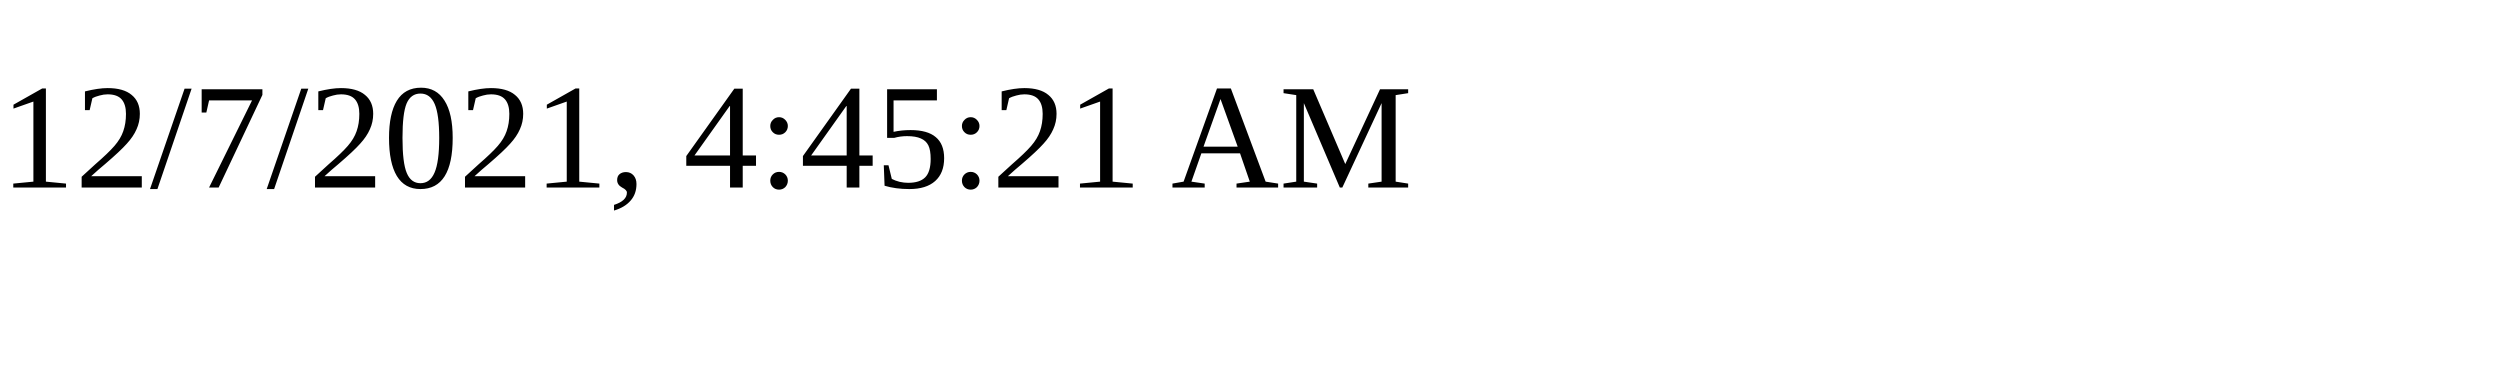
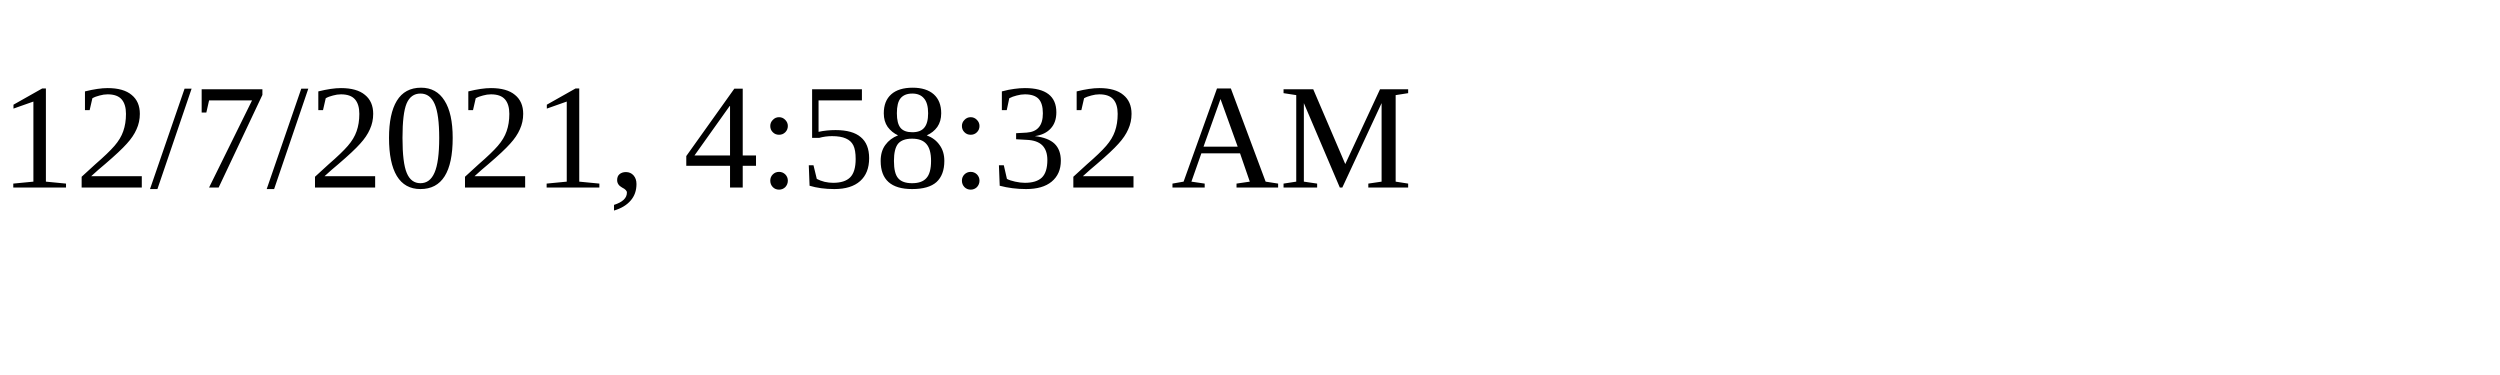
<svg xmlns="http://www.w3.org/2000/svg" height="30" width="200">
-   <text x="0" y="15">12/7/2021, 4:45:21 AM</text>
+   <text x="0" y="15">12/7/2021, 4:58:32 AM</text>
</svg>
